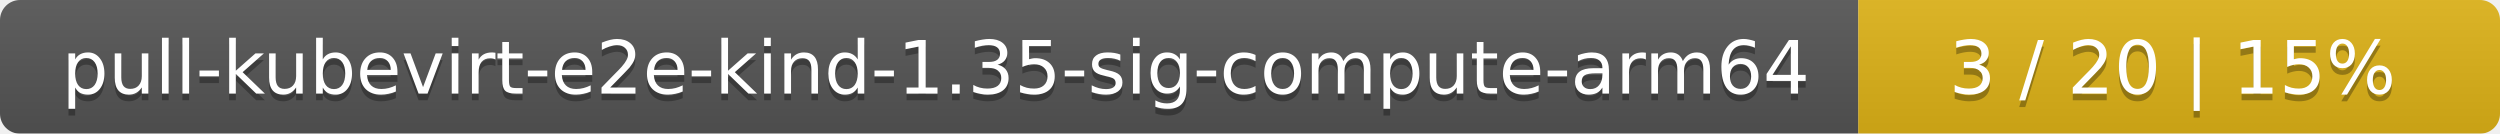
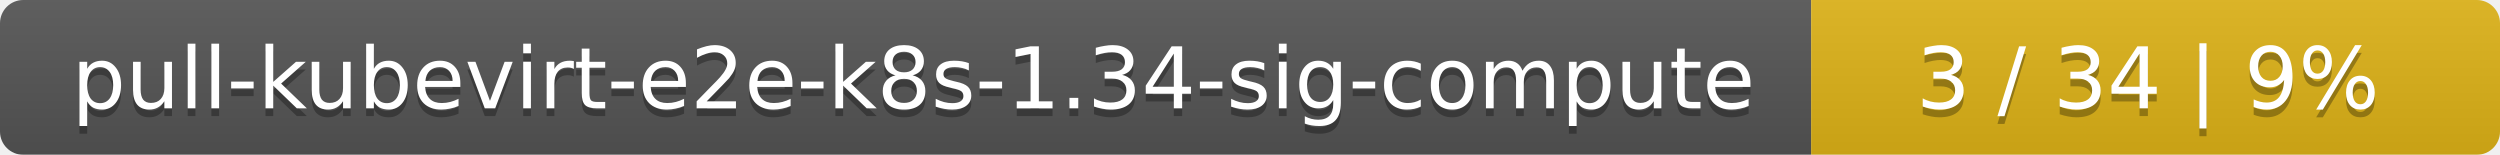
- <svg xmlns="http://www.w3.org/2000/svg" width="374" height="20">
+ <svg xmlns="http://www.w3.org/2000/svg" width="323" height="20">
  <linearGradient id="smooth" x2="0" y2="100%">
    <stop offset="0" stop-color="#bbb" stop-opacity=".1" />
    <stop offset="1" stop-opacity=".1" />
  </linearGradient>
  <mask id="round">
-     <rect width="374" height="20" rx="3" fill="#fff" />
+     <rect width="323" height="20" rx="3" fill="#fff" />
  </mask>
  <g mask="url(#round)">
-     <rect width="278" height="20" fill="#555" />
-     <rect x="278" width="96" height="20" fill="#dfb317" />
-     <rect width="374" height="20" fill="url(#smooth)" />
+     <rect width="234" height="20" fill="#555" />
+     <rect x="234" width="89" height="20" fill="#dfb317" />
+     <rect width="323" height="20" fill="url(#smooth)" />
  </g>
  <g fill="#fff" text-anchor="middle" font-family="DejaVu Sans,Verdana,Geneva,sans-serif" font-size="11">
-     <text x="140" y="15" fill="#010101" fill-opacity=".3">pull-kubevirt-e2e-kind-1.35-sig-compute-arm64</text>
-     <text x="140" y="14">pull-kubevirt-e2e-kind-1.35-sig-compute-arm64</text>
-     <text x="325" y="15" fill="#010101" fill-opacity=".3">3 / 20    |    15%</text>
-     <text x="325" y="14">3 / 20    |    15%</text>
+     <text x="118" y="15" fill="#010101" fill-opacity=".3">pull-kubevirt-e2e-k8s-1.34-sig-compute</text>
+     <text x="118" y="14">pull-kubevirt-e2e-k8s-1.34-sig-compute</text>
+     <text x="277.5" y="15" fill="#010101" fill-opacity=".3">3 / 34    |    9%</text>
+     <text x="277.5" y="14">3 / 34    |    9%</text>
  </g>
</svg>
